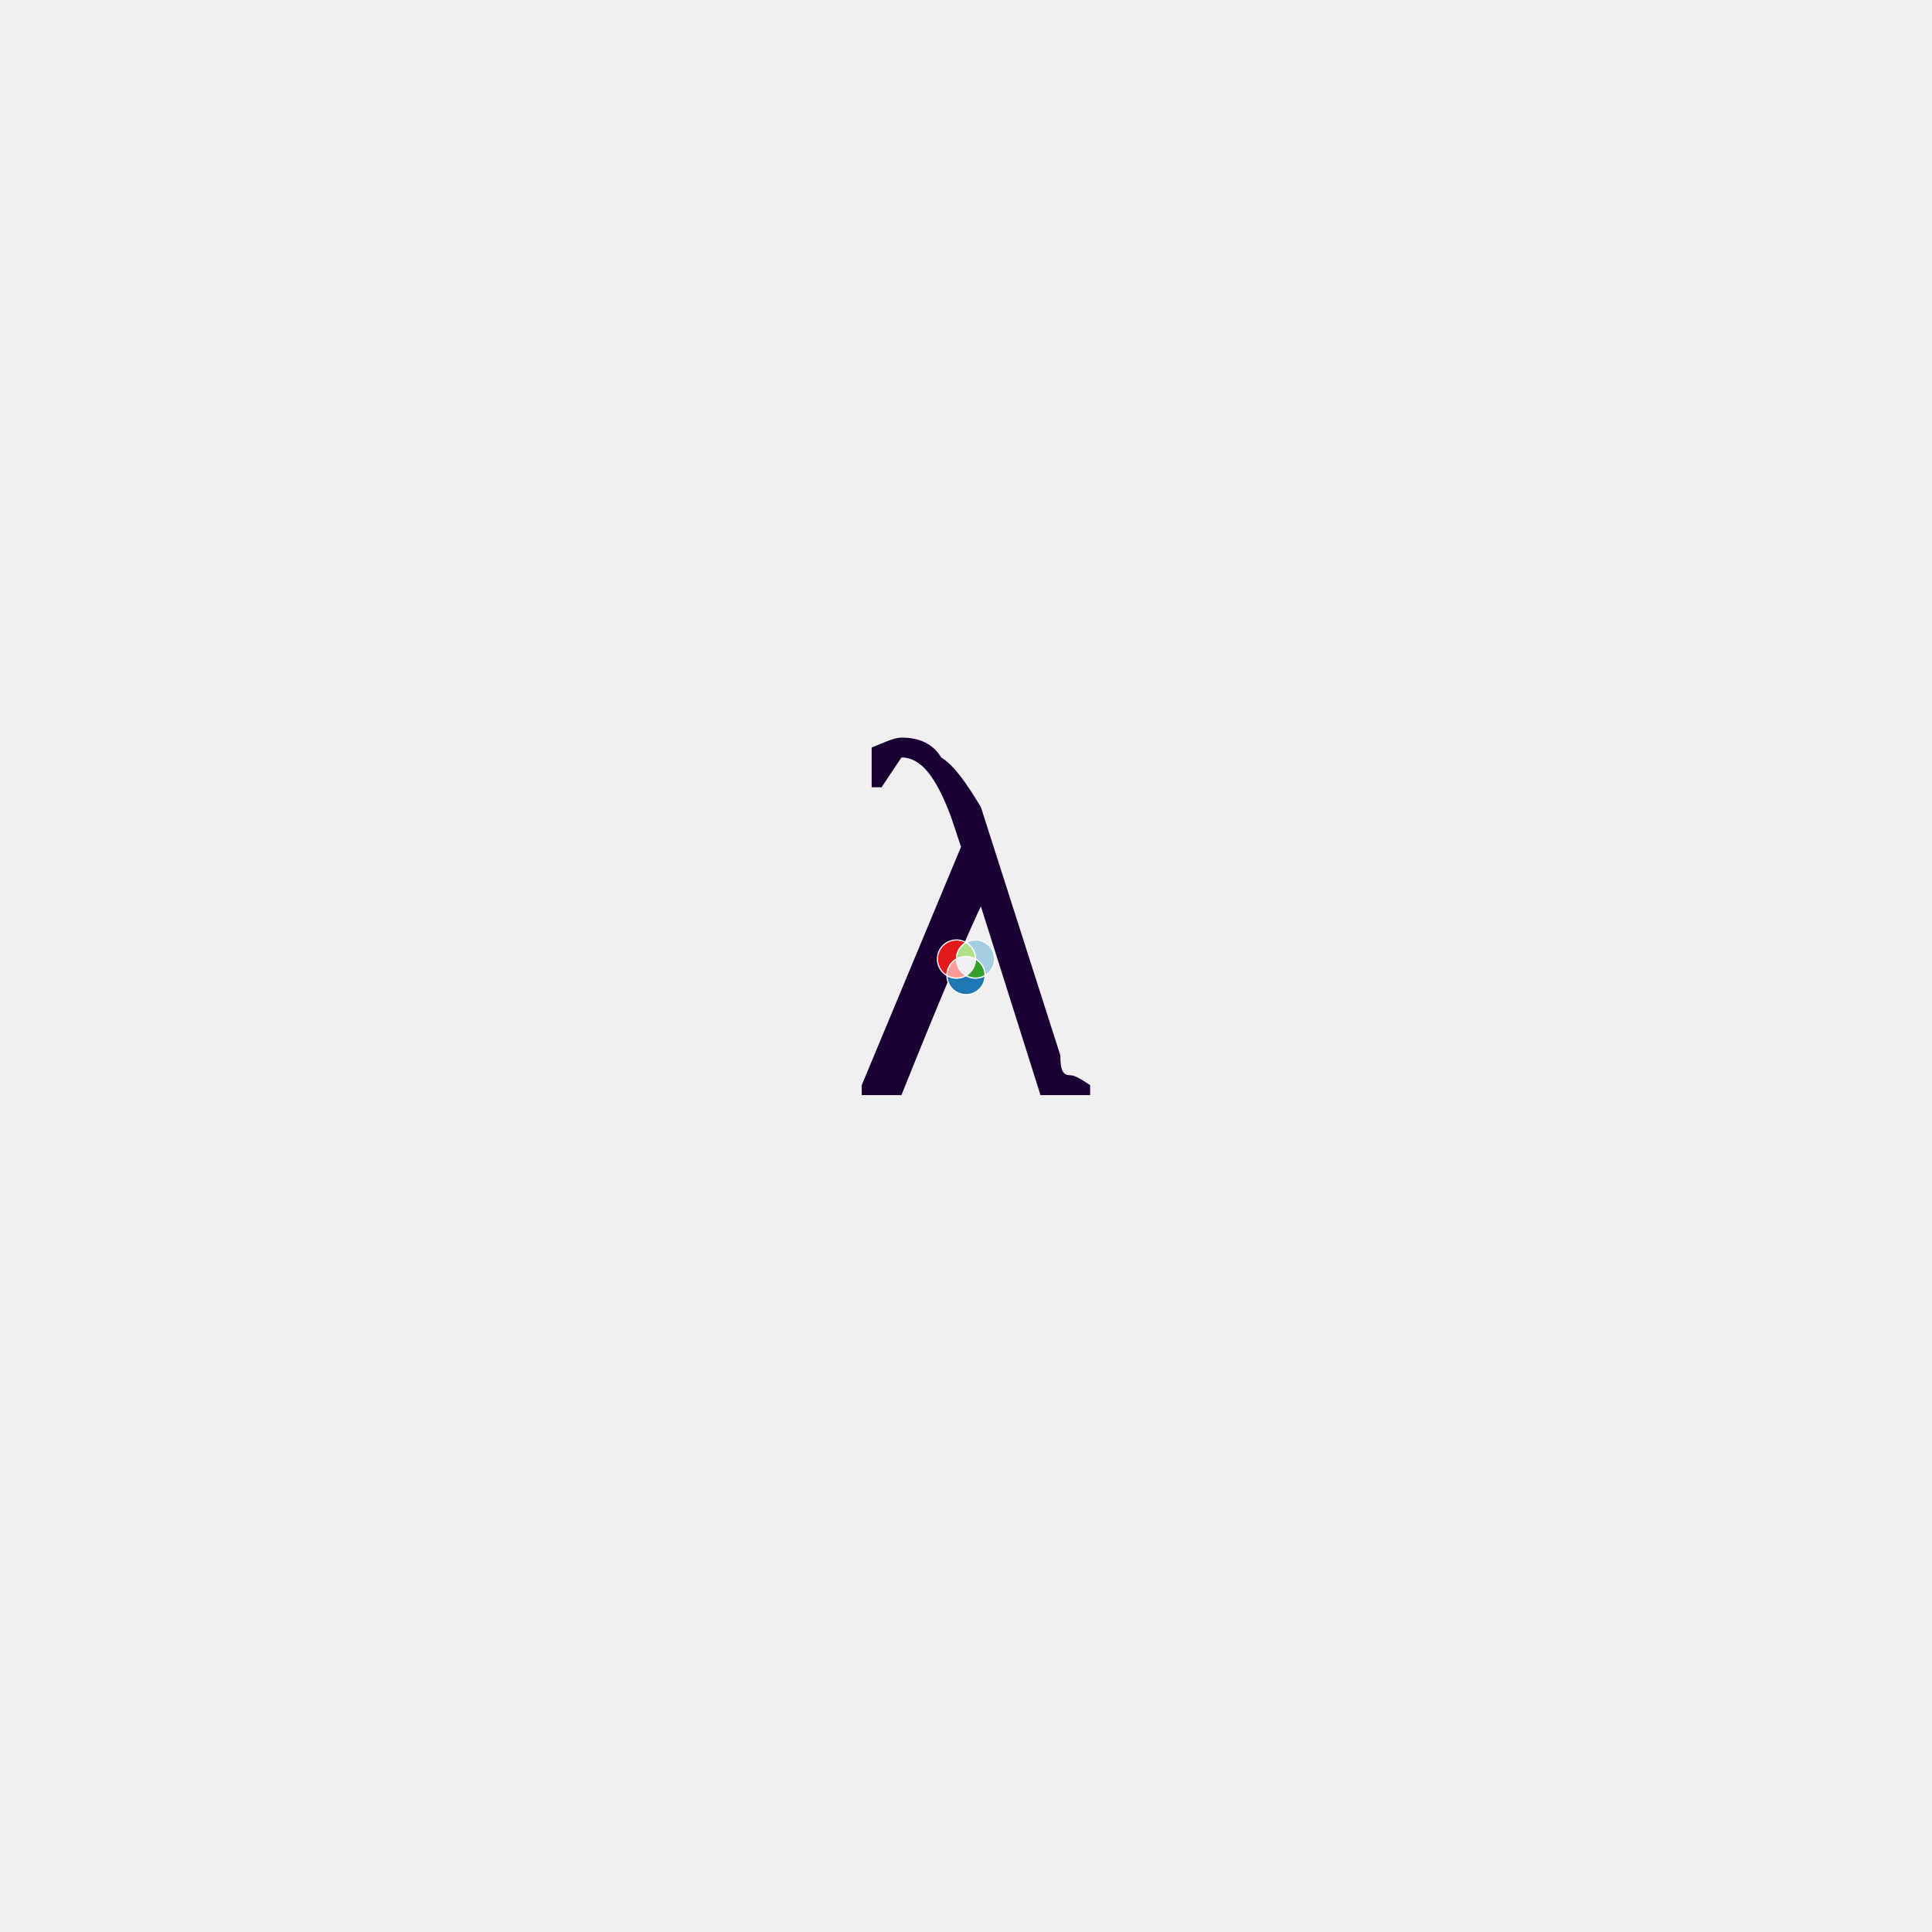
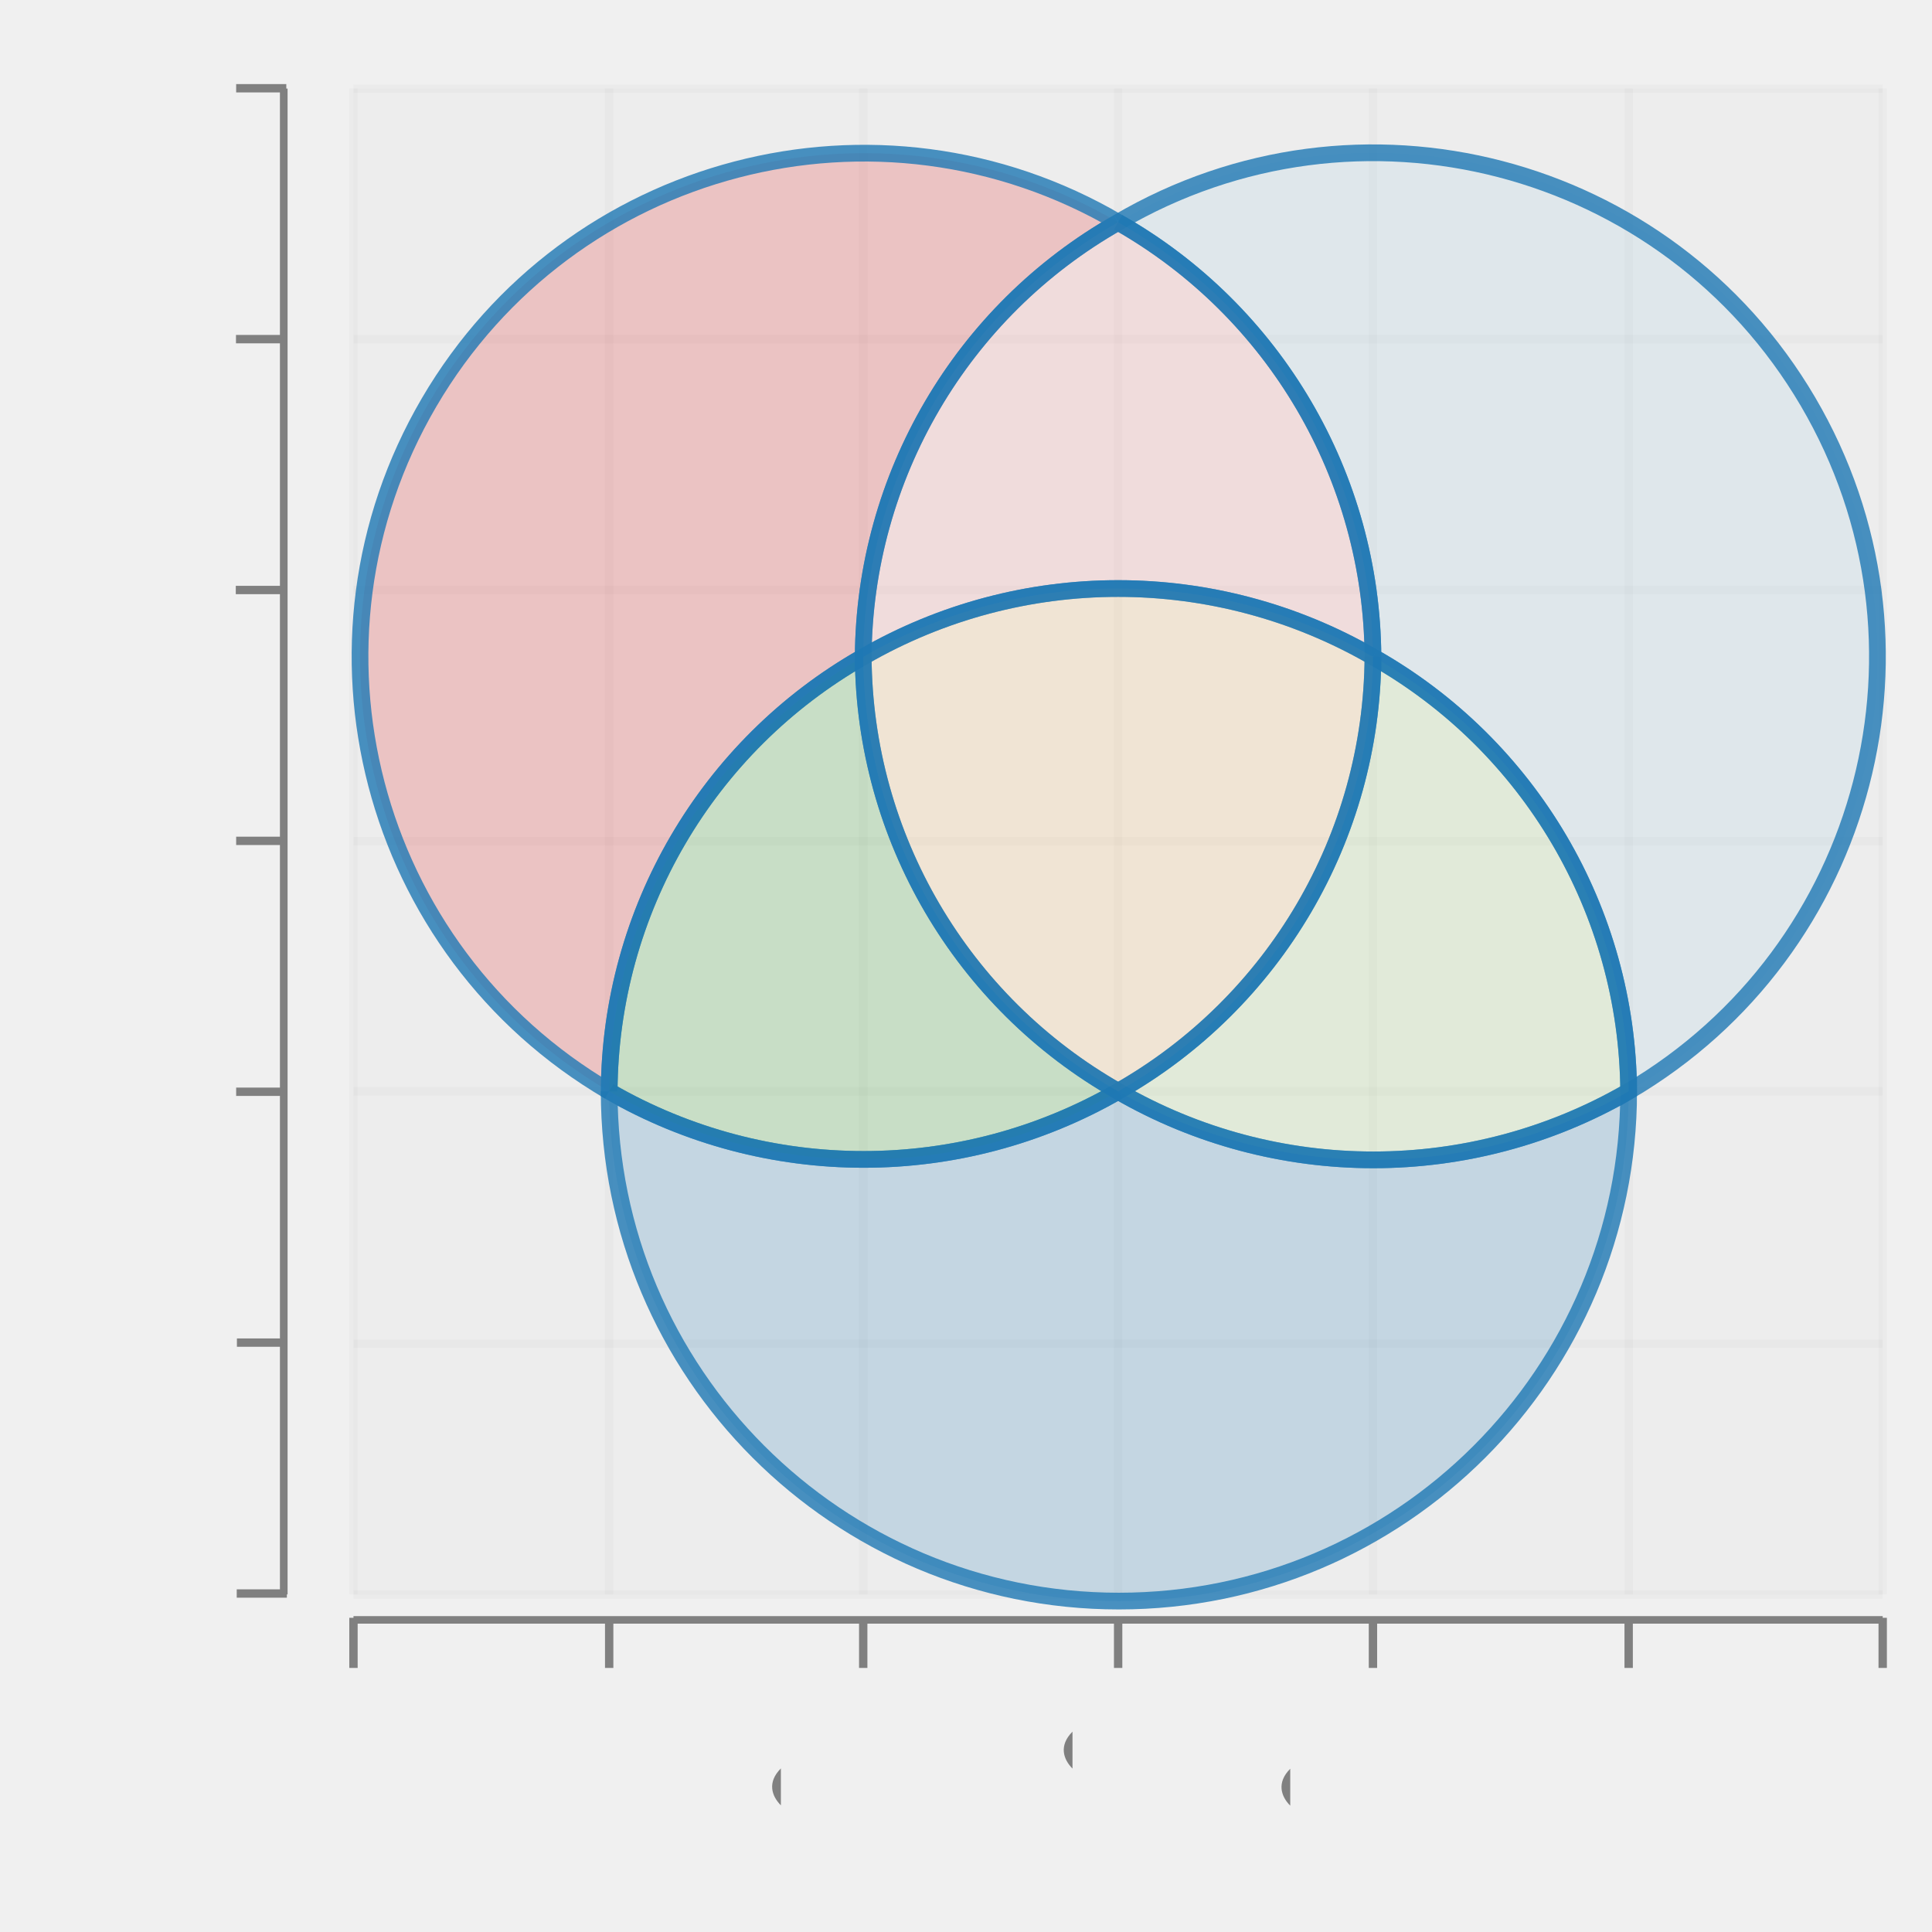
- <svg xmlns="http://www.w3.org/2000/svg" height="300.0" viewBox="-1.52 -1.52 3.04 3.04" width="300.0">
-   <g fill-opacity="1.0" font-size="0.8" stroke="none" stroke-width="0.0" fill="#1a0033" text-anchor="middle">
-     <text transform="rotate(0.0, 0.0, 0.2)" x="0.0" y="0.2">λ</text>
+ <svg xmlns="http://www.w3.org/2000/svg" height="300.0" viewBox="-0.62 -0.553 1.143 1.156" width="300.0">
+   <g stroke-opacity="0.0" fill-opacity="2.5e-2" stroke="#000000" stroke-width="0.0" fill="#808080">
+     <rect height="0.901" width="0.915" x="-0.415" y="-0.5" />
  </g>
-   <g stroke-opacity="1.0" fill-opacity="1.0" stroke="#ffffff" stroke-width="6.0e-2" fill="#a6cee3">
-     <path transform="translate(0.0, -0.0) scale(3.0e-2)" d="M0.0,-1.232 A0.5 0.5 0.0 1 1 1.0,0.5 1.0 1.0 0.0 0 0 0.5,-0.366 1.0 1.0 0.0 0 0 0.0,-1.232 Z" />
+   <g stroke-opacity="5.0e-2" stroke="#808080" stroke-width="5.0e-3" fill="none">
+     <polyline points="-0.415,0.401 0.5,0.401" />
  </g>
-   <g stroke-opacity="1.0" fill-opacity="1.0" stroke="#ffffff" stroke-width="6.0e-2" fill="#1f78b4">
-     <path transform="translate(0.0, -0.0) scale(3.0e-2)" d="M-1.0,0.5 A0.5 0.5 0.0 1 0 1.0,0.5 1.0 1.0 0.0 0 1 0.0,0.5 1.0 1.0 0.0 0 1 -1.0,0.5 Z" />
+   <g stroke-opacity="5.0e-2" stroke="#808080" stroke-width="5.0e-3" fill="none">
+     <polyline points="-0.415,0.251 0.5,0.251" />
  </g>
-   <g stroke-opacity="1.0" fill-opacity="1.0" stroke="#ffffff" stroke-width="6.0e-2" fill="#e31a1c">
-     <path transform="translate(0.0, -0.0) scale(3.0e-2)" d="M-1.0,0.5 A0.5 0.5 0.0 1 1 0.0,-1.232 1.0 1.0 0.0 0 0 -0.5,-0.366 1.0 1.0 0.0 0 0 -1.0,0.5 Z" />
+   <g stroke-opacity="5.0e-2" stroke="#808080" stroke-width="5.0e-3" fill="none">
+     <polyline points="-0.415,0.1 0.5,0.1" />
  </g>
-   <g stroke-opacity="1.0" fill-opacity="1.0" stroke="#ffffff" stroke-width="6.0e-2" fill="#b2df8a">
-     <path transform="translate(0.0, -0.0) scale(3.0e-2)" d="M0.0,-1.232 A1.0 1.0 0.0 0 1 0.5,-0.366 1.0 1.0 0.0 0 0 -0.5,-0.366 1.0 1.0 0.0 0 1 0.0,-1.232 Z" />
+   <g stroke-opacity="5.0e-2" stroke="#808080" stroke-width="5.0e-3" fill="none">
+     <polyline points="-0.415,-4.967126004925615e-2 0.5,-4.967126004925615e-2" />
  </g>
-   <g stroke-opacity="1.0" fill-opacity="1.0" stroke="#ffffff" stroke-width="6.0e-2" fill="#33a02c">
-     <path transform="translate(0.0, -0.0) scale(3.0e-2)" d="M0.5,-0.366 A1.0 1.0 0.0 0 1 1.0,0.5 1.0 1.0 0.0 0 1 0.0,0.5 1.0 1.0 0.0 0 0 0.5,-0.366 Z" />
+   <g stroke-opacity="5.0e-2" stroke="#808080" stroke-width="5.0e-3" fill="none">
+     <polyline points="-0.415,-0.2 0.5,-0.2" />
  </g>
-   <g stroke-opacity="1.0" fill-opacity="1.0" stroke="#ffffff" stroke-width="6.0e-2" fill="#fb9a99">
-     <path transform="translate(0.0, -0.0) scale(3.0e-2)" d="M0.0,0.5 A1.0 1.0 0.0 0 1 -1.0,0.5 1.0 1.0 0.0 0 1 -0.5,-0.366 1.0 1.0 0.0 0 0 0.0,0.5 Z" />
+   <g stroke-opacity="5.0e-2" stroke="#808080" stroke-width="5.0e-3" fill="none">
+     <polyline points="-0.415,-0.35 0.5,-0.35" />
+   </g>
+   <g stroke-opacity="5.0e-2" stroke="#808080" stroke-width="5.0e-3" fill="none">
+     <polyline points="-0.415,-0.5 0.5,-0.5" />
+   </g>
+   <g fill-opacity="1.0" font-size="5.0e-2" stroke="none" stroke-width="0.0" fill="#808080" text-anchor="end">
+     <text x="-0.5" y="0.414">-1.5</text>
+   </g>
+   <g fill-opacity="1.0" font-size="5.0e-2" stroke="none" stroke-width="0.0" fill="#808080" text-anchor="end">
+     <text x="-0.5" y="0.264">-1</text>
+   </g>
+   <g fill-opacity="1.0" font-size="5.0e-2" stroke="none" stroke-width="0.0" fill="#808080" text-anchor="end">
+     <text x="-0.5" y="0.113">-0.5</text>
+   </g>
+   <g fill-opacity="1.0" font-size="5.0e-2" stroke="none" stroke-width="0.0" fill="#808080" text-anchor="end">
+     <text x="-0.5" y="-3.661172659068457e-2">0</text>
+   </g>
+   <g fill-opacity="1.0" font-size="5.0e-2" stroke="none" stroke-width="0.0" fill="#808080" text-anchor="end">
+     <text x="-0.5" y="-0.187">0.5</text>
+   </g>
+   <g fill-opacity="1.0" font-size="5.0e-2" stroke="none" stroke-width="0.0" fill="#808080" text-anchor="end">
+     <text x="-0.5" y="-0.337">1</text>
+   </g>
+   <g fill-opacity="1.0" font-size="5.0e-2" stroke="none" stroke-width="0.0" fill="#808080" text-anchor="end">
+     <text x="-0.5" y="-0.487">1.5</text>
+   </g>
+   <g stroke-opacity="1.0" fill-opacity="1.0" stroke="#808080" stroke-width="5.0e-3" fill="#808080">
+     <g transform="rotate(-90.0, -0.4701959, 0.4006575)">
+       <polyline points="-0.47,0.416 -0.47,0.386" />
+     </g>
+     <g transform="rotate(-90.0, -0.4701959, 0.2505479)">
+       <polyline points="-0.47,0.266 -0.47,0.236" />
+     </g>
+     <g transform="rotate(-90.0, -0.4701959, 0.1004383)">
+       <polyline points="-0.47,0.115 -0.47,8.543831993432517e-2" />
+     </g>
+     <g transform="rotate(-90.0, -0.4701959, -4.967126004925615e-2)">
+       <polyline points="-0.47,-3.467126004925615e-2 -0.47,-6.467126004925615e-2" />
+     </g>
+     <g transform="rotate(-90.0, -0.4701959, -0.1997808)">
+       <polyline points="-0.47,-0.185 -0.47,-0.215" />
+     </g>
+     <g transform="rotate(-90.0, -0.4701959, -0.3498904)">
+       <polyline points="-0.47,-0.335 -0.47,-0.365" />
+     </g>
+     <g transform="rotate(-90.0, -0.4701959, -0.5)">
+       <polyline points="-0.47,-0.485 -0.47,-0.515" />
+     </g>
+   </g>
+   <g stroke-opacity="1.0" fill-opacity="1.0" stroke="#808080" stroke-width="0.0" fill="#808080">
+     <rect height="0.901" width="4.57469198793875e-3" x="-0.459" y="-0.5" />
+   </g>
+   <g stroke-opacity="5.0e-2" stroke="#808080" stroke-width="5.0e-3" fill="none">
+     <polyline points="-0.415,0.401 -0.415,-0.5" />
+   </g>
+   <g stroke-opacity="5.0e-2" stroke="#808080" stroke-width="5.0e-3" fill="none">
+     <polyline points="-0.262,0.401 -0.262,-0.5" />
+   </g>
+   <g stroke-opacity="5.0e-2" stroke="#808080" stroke-width="5.0e-3" fill="none">
+     <polyline points="-0.11,0.401 -0.11,-0.5" />
+   </g>
+   <g stroke-opacity="5.0e-2" stroke="#808080" stroke-width="5.0e-3" fill="none">
+     <polyline points="4.253080009920818e-2,0.401 4.253080009920818e-2,-0.5" />
+   </g>
+   <g stroke-opacity="5.0e-2" stroke="#808080" stroke-width="5.0e-3" fill="none">
+     <polyline points="0.195,0.401 0.195,-0.5" />
+   </g>
+   <g stroke-opacity="5.0e-2" stroke="#808080" stroke-width="5.0e-3" fill="none">
+     <polyline points="0.348,0.401 0.348,-0.5" />
+   </g>
+   <g stroke-opacity="5.0e-2" stroke="#808080" stroke-width="5.0e-3" fill="none">
+     <polyline points="0.5,0.401 0.5,-0.5" />
+   </g>
+   <g fill-opacity="1.0" font-size="4.179310354839919e-2" stroke="none" stroke-width="0.0" fill="#808080" text-anchor="end">
+     <text transform="rotate(-45.0, -0.4149384, 0.5)" x="-0.415" y="0.5">-1.5</text>
+   </g>
+   <g fill-opacity="1.0" font-size="4.179310354839919e-2" stroke="none" stroke-width="0.0" fill="#808080" text-anchor="end">
+     <text transform="rotate(-45.0, -0.2624487, 0.5)" x="-0.262" y="0.5">-1</text>
+   </g>
+   <g fill-opacity="1.0" font-size="4.179310354839919e-2" stroke="none" stroke-width="0.0" fill="#808080" text-anchor="end">
+     <text transform="rotate(-45.0, -0.1099589, 0.5)" x="-0.11" y="0.5">-0.5</text>
+   </g>
+   <g fill-opacity="1.0" font-size="4.179310354839919e-2" stroke="none" stroke-width="0.0" fill="#808080" text-anchor="end">
+     <text transform="rotate(-45.0, 4.253080009920818e-2, 0.5)" x="4.253080009920818e-2" y="0.5">0</text>
+   </g>
+   <g fill-opacity="1.0" font-size="4.179310354839919e-2" stroke="none" stroke-width="0.0" fill="#808080" text-anchor="end">
+     <text transform="rotate(-45.0, 0.1950205, 0.5)" x="0.195" y="0.5">0.5</text>
+   </g>
+   <g fill-opacity="1.0" font-size="4.179310354839919e-2" stroke="none" stroke-width="0.0" fill="#808080" text-anchor="end">
+     <text transform="rotate(-45.0, 0.3475103, 0.5)" x="0.348" y="0.5">1</text>
+   </g>
+   <g fill-opacity="1.0" font-size="4.179310354839919e-2" stroke="none" stroke-width="0.0" fill="#808080" text-anchor="end">
+     <text transform="rotate(-45.0, 0.5, 0.5)" x="0.5" y="0.5">1.5</text>
+   </g>
+   <g stroke-opacity="1.0" fill-opacity="1.0" stroke="#808080" stroke-width="5.0e-3" fill="#808080">
+     <polyline points="-0.415,0.445 -0.415,0.415" />
+     <polyline points="-0.262,0.445 -0.262,0.415" />
+     <polyline points="-0.11,0.445 -0.11,0.415" />
+     <polyline points="4.253080009920818e-2,0.445 4.253080009920818e-2,0.415" />
+     <polyline points="0.195,0.445 0.195,0.415" />
+     <polyline points="0.348,0.445 0.348,0.415" />
+     <polyline points="0.5,0.445 0.5,0.415" />
+   </g>
+   <g stroke-opacity="1.0" fill-opacity="1.0" stroke="#808080" stroke-width="0.0" fill="#808080">
+     <rect height="4.50328739950745e-3" width="0.915" x="-0.415" y="0.414" />
+   </g>
+   <g stroke-opacity="0.8" fill-opacity="0.2" stroke="#1f78b4" stroke-width="1.0e-2" fill="#a6cee3">
+     <path d="M 4.253080120612229e-2,-0.42 A 0.151 0.151 0.0 1 1 0.348,0.1 A 0.301 0.301 0.0 0 0 0.195,-0.16 A 0.301 0.301 0.0 0 0 4.253080120612229e-2,-0.42 L 4.253080120612229e-2,-0.42" />
+   </g>
+   <g stroke-opacity="0.8" fill-opacity="0.2" stroke="#1f78b4" stroke-width="1.0e-2" fill="#1f78b4">
+     <path d="M -0.262,0.1 A 0.152 0.152 0.0 1 0 0.348,0.1 A 0.305 0.305 0.0 0 1 4.253080120612229e-2,0.1 A 0.305 0.305 0.0 0 1 -0.262,0.1 L -0.262,0.1" />
+   </g>
+   <g stroke-opacity="0.8" fill-opacity="0.2" stroke="#1f78b4" stroke-width="1.0e-2" fill="#e31a1c">
+     <path d="M -0.262,0.1 A 0.151 0.151 0.0 1 1 4.253080120612229e-2,-0.42 A 0.301 0.301 0.0 0 0 -0.11,-0.16 A 0.301 0.301 0.0 0 0 -0.262,0.1 L -0.262,0.1" />
+   </g>
+   <g stroke-opacity="0.8" fill-opacity="0.2" stroke="#1f78b4" stroke-width="1.0e-2" fill="#b2df8a">
+     <path d="M 0.195,-0.16 A 0.301 0.301 0.0 0 1 0.348,0.1 A 0.305 0.305 0.0 0 1 4.253080120612229e-2,0.1 A 0.301 0.301 0.0 0 0 0.195,-0.16 L 0.195,-0.16" />
+   </g>
+   <g stroke-opacity="0.8" fill-opacity="0.2" stroke="#1f78b4" stroke-width="1.0e-2" fill="#33a02c">
+     <path d="M 4.253080120612229e-2,0.1 A 0.305 0.305 0.0 0 1 -0.262,0.1 A 0.301 0.301 0.0 0 1 -0.11,-0.16 A 0.301 0.301 0.0 0 0 4.253080120612229e-2,0.1 L 4.253080120612229e-2,0.1" />
+   </g>
+   <g stroke-opacity="0.8" fill-opacity="0.2" stroke="#1f78b4" stroke-width="1.0e-2" fill="#fb9a99">
+     <path d="M 4.253080120612229e-2,-0.42 A 0.301 0.301 0.0 0 1 0.195,-0.16 A 0.305 0.305 0.0 0 0 -0.11,-0.16 A 0.301 0.301 0.0 0 1 4.253080120612229e-2,-0.42 L 4.253080120612229e-2,-0.42" />
+   </g>
+   <g stroke-opacity="0.8" fill-opacity="0.2" stroke="#1f78b4" stroke-width="1.0e-2" fill="#fdbf6f">
+     <path d="M 0.195,-0.16 A 0.301 0.301 0.0 0 1 4.253080120612229e-2,0.1 A 0.301 0.301 0.0 0 1 -0.11,-0.16 A 0.305 0.305 0.0 0 1 0.195,-0.16 L 0.195,-0.16" />
  </g>
</svg>
